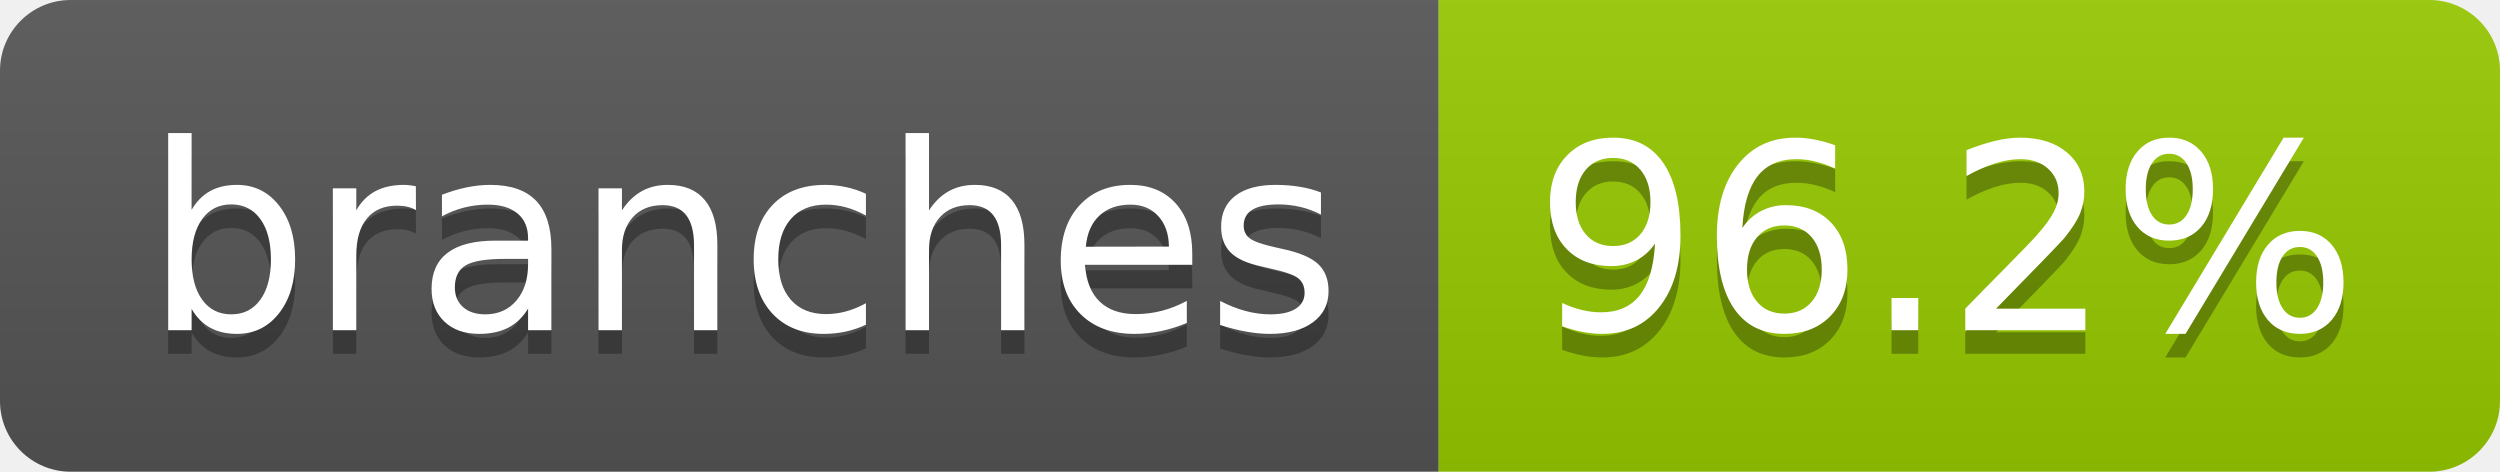
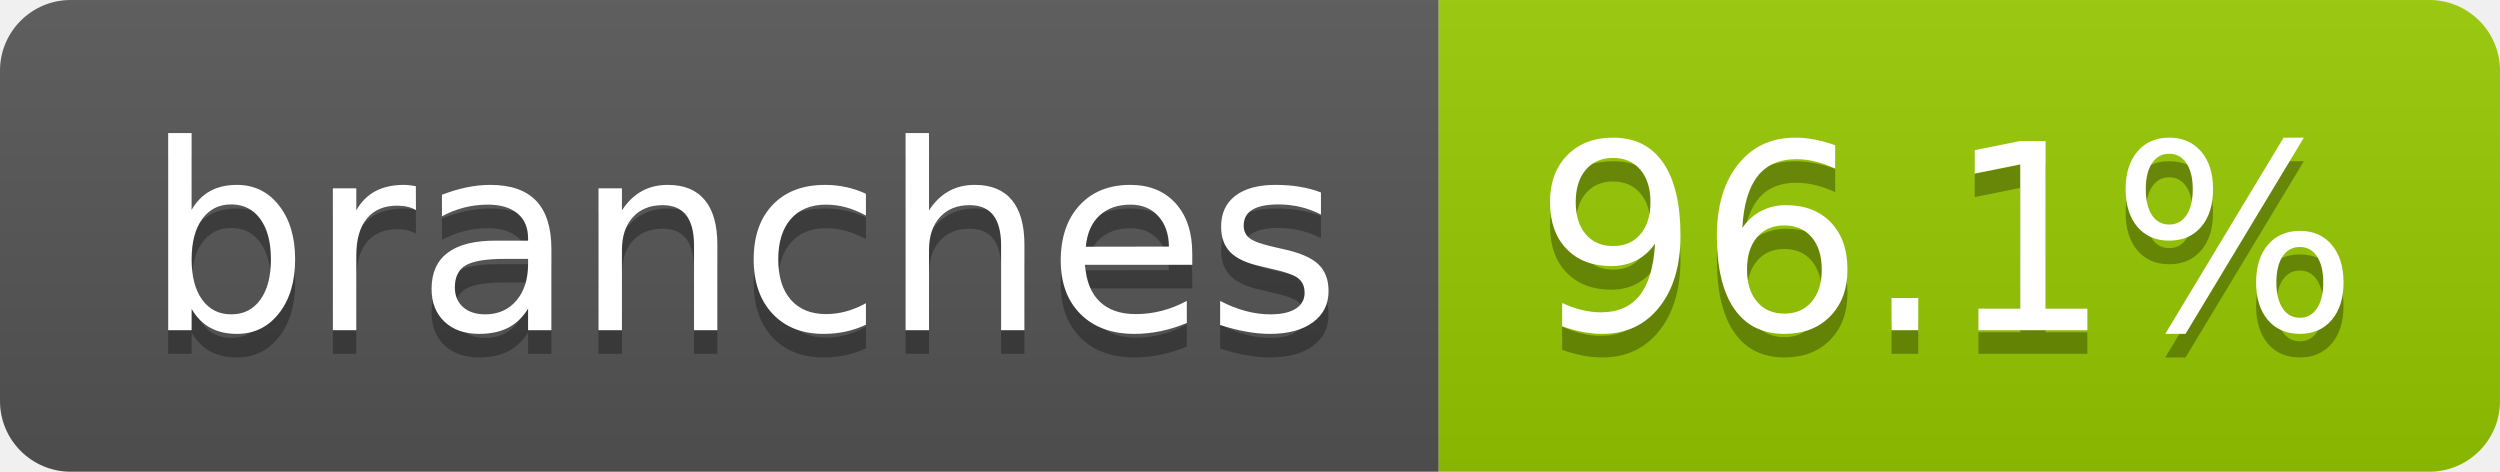
- <svg xmlns="http://www.w3.org/2000/svg" width="106" height="20" role="img" aria-label="branches: 96.2%">
+ <svg xmlns="http://www.w3.org/2000/svg" width="106" height="20" role="img" aria-label="branches: 96.1%">
  <linearGradient id="s" x2="0" y2="100%">
    <stop offset="0" stop-color="#bbb" stop-opacity=".1" />
    <stop offset="1" stop-opacity=".1" />
  </linearGradient>
  <clipPath id="r">
    <rect width="106" height="20" rx="3" fill="#fff" />
  </clipPath>
  <g clip-path="url(#r)">
    <rect width="61" height="20" fill="#555" />
    <rect x="61" width="45" height="20" fill="#97ca00" />
    <rect width="106" height="20" fill="url(#s)" />
  </g>
  <g fill="#fff" text-anchor="middle" font-family="Verdana,Geneva,DejaVu Sans,sans-serif" text-rendering="geometricPrecision" font-size="110">
    <text aria-hidden="true" x="315" y="150" fill="#010101" fill-opacity=".3" transform="scale(.1)" textLength="507">branches</text>
    <text x="315" y="140" transform="scale(.1)" fill="#fff" textLength="507">branches</text>
-     <text aria-hidden="true" x="825" y="150" fill="#010101" fill-opacity=".3" transform="scale(.1)" textLength="350">96.2%</text>
-     <text x="825" y="140" transform="scale(.1)" fill="#fff" textLength="350">96.2%</text>
+     <text aria-hidden="true" x="825" y="150" fill="#010101" fill-opacity=".3" transform="scale(.1)" textLength="350">96.1%</text>
+     <text x="825" y="140" transform="scale(.1)" fill="#fff" textLength="350">96.1%</text>
  </g>
</svg>
